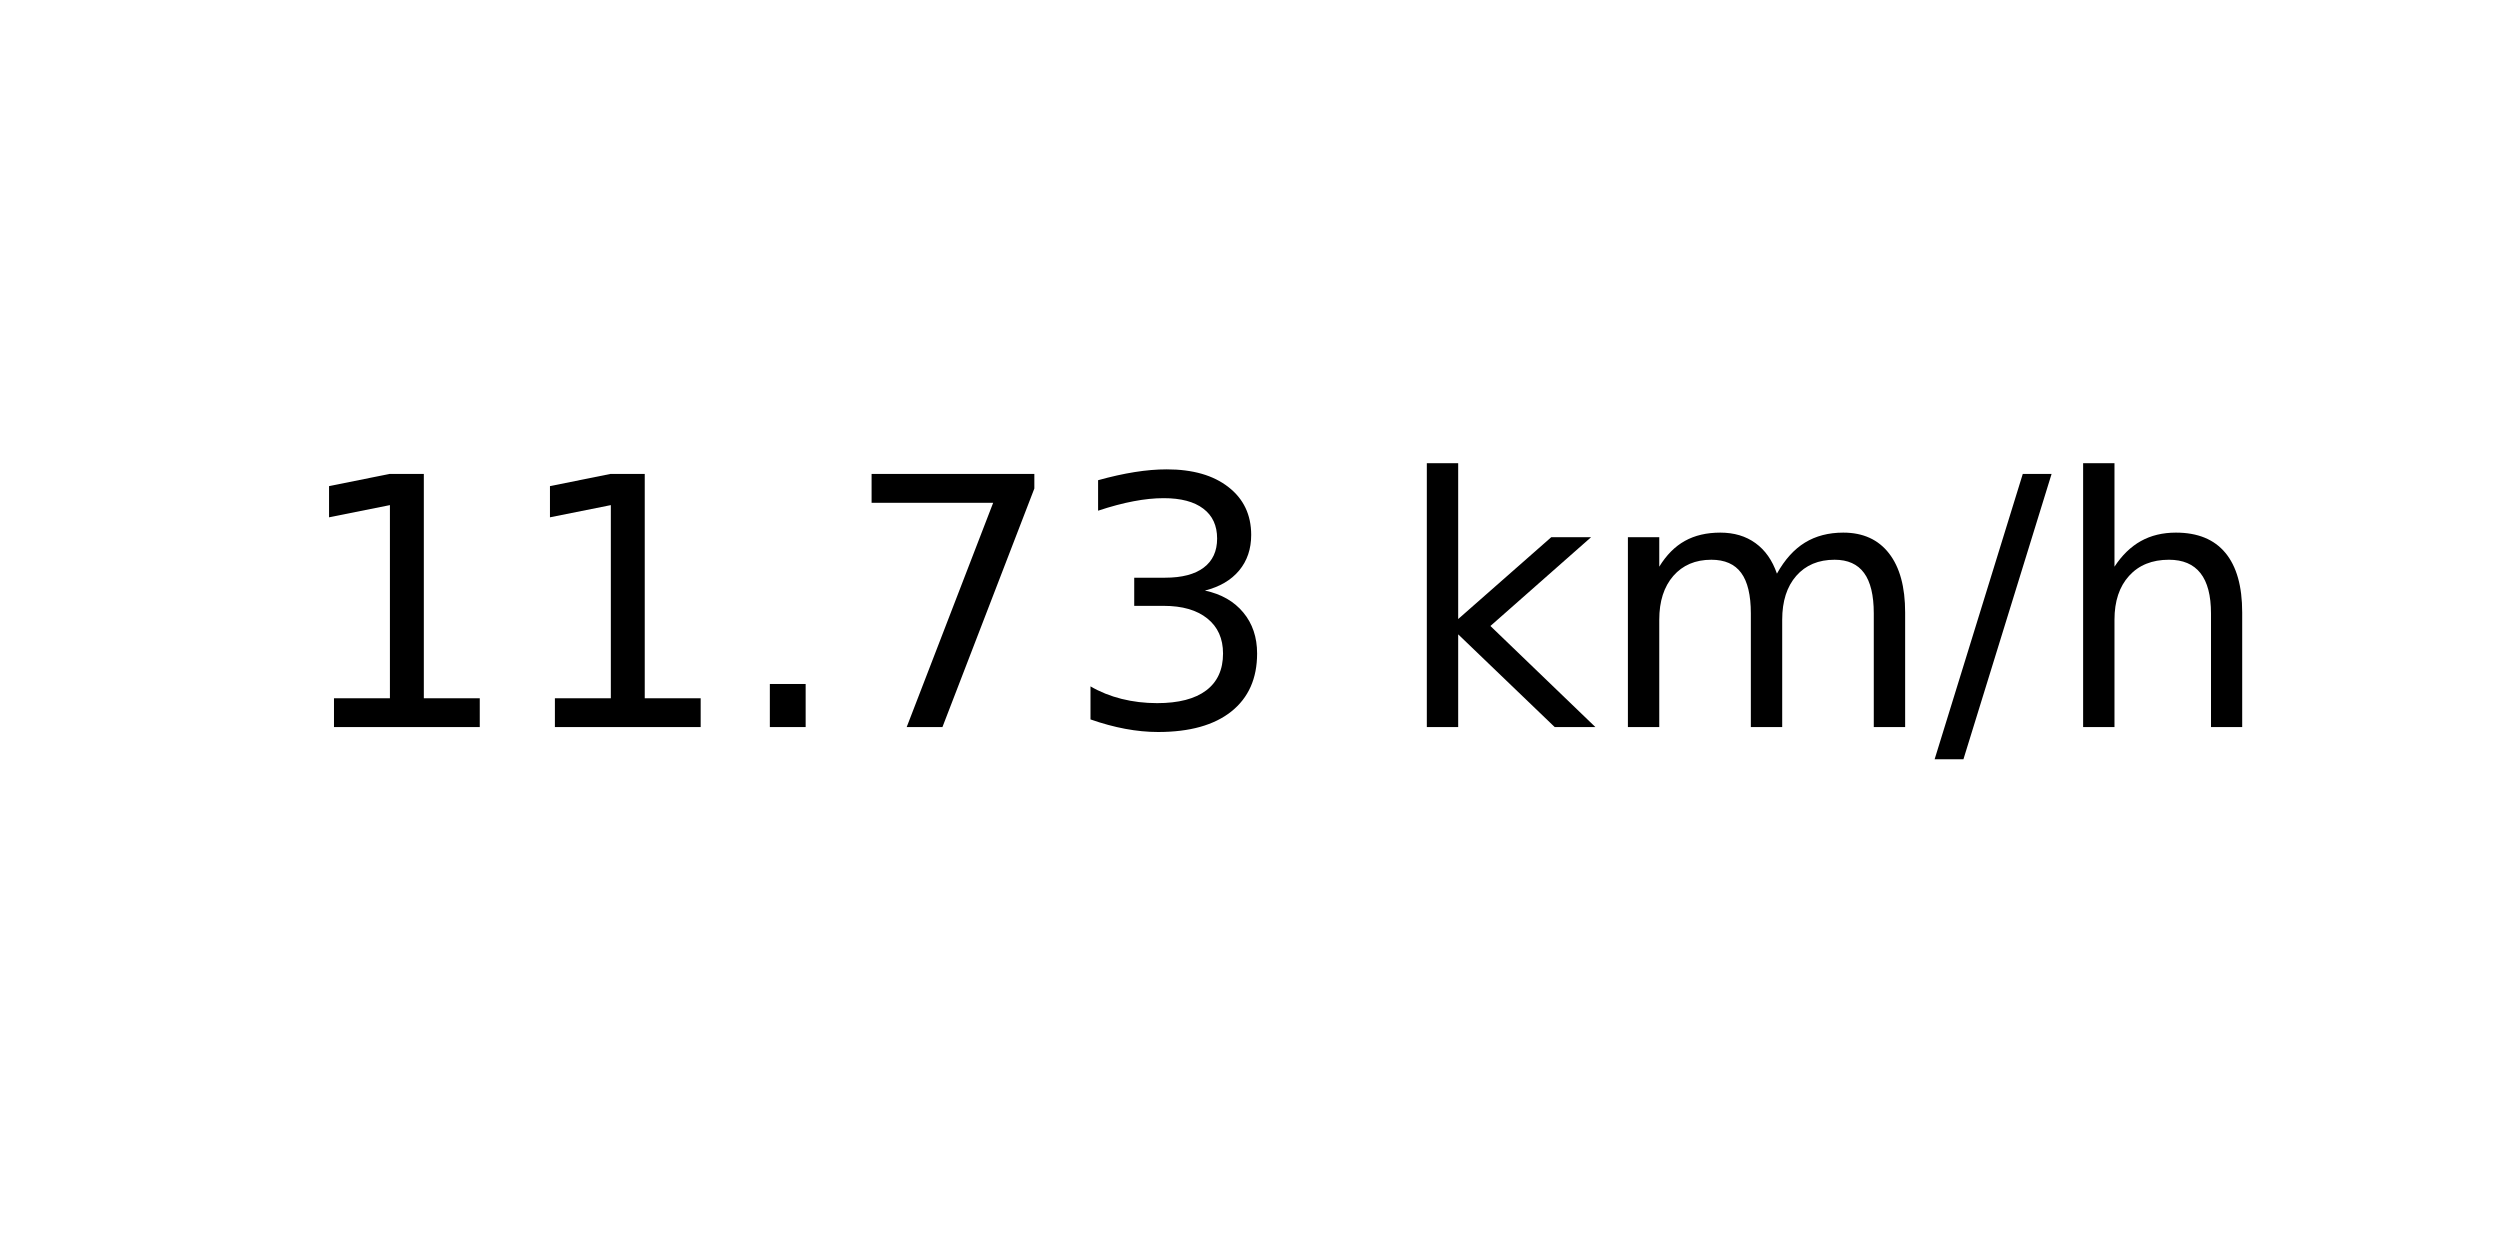
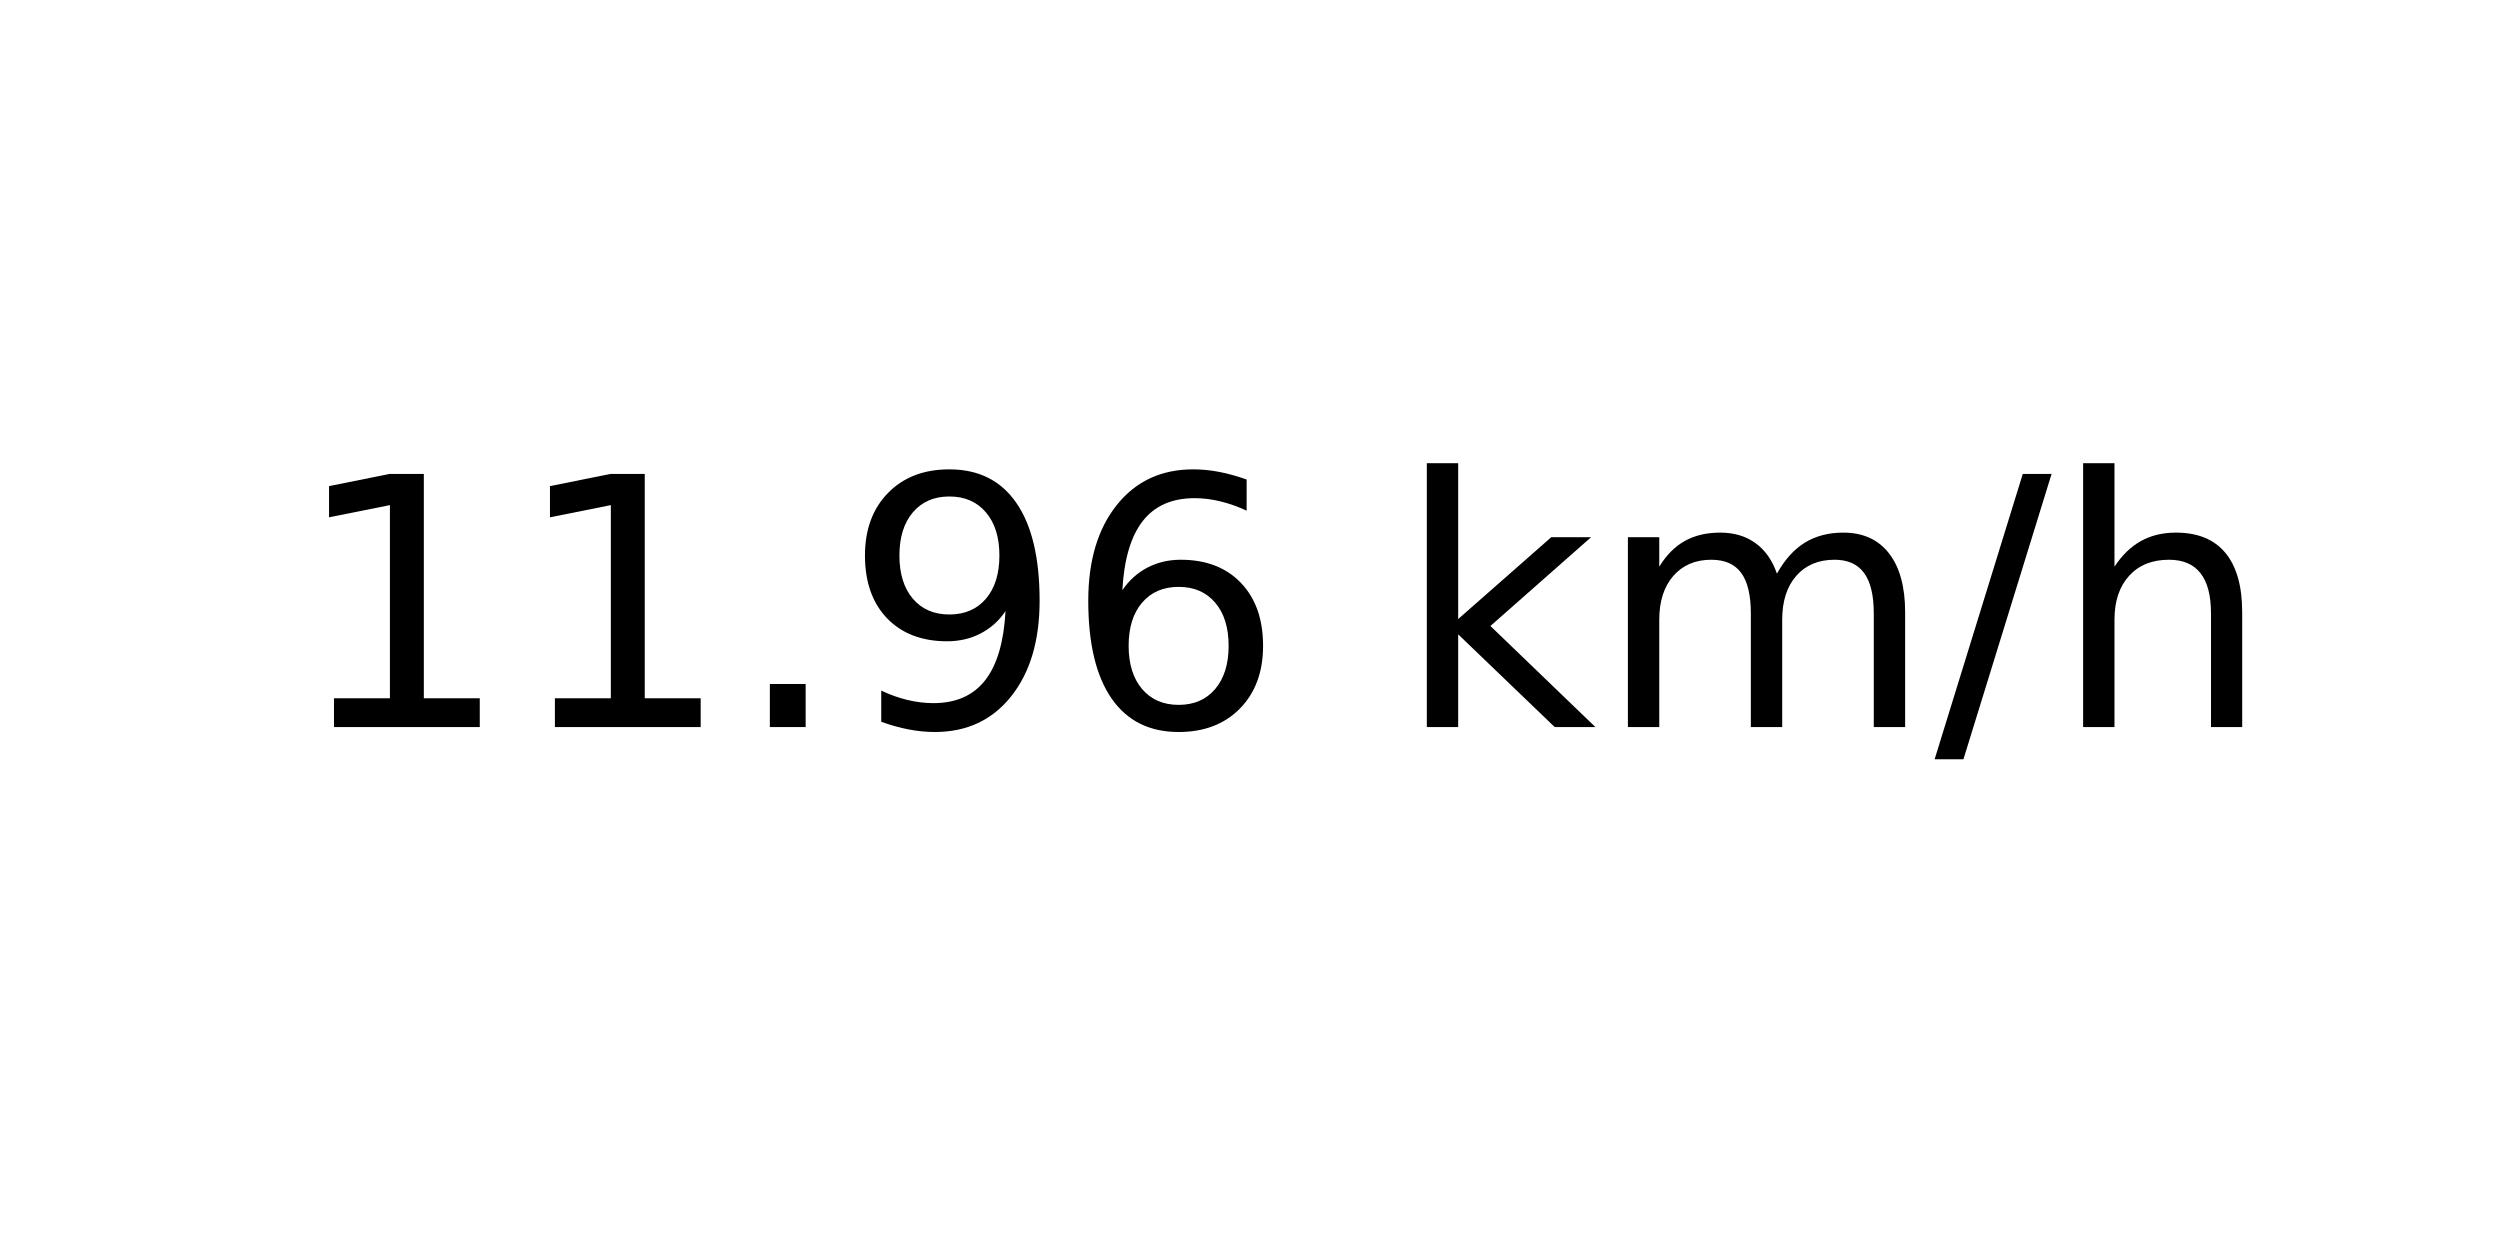
<svg xmlns="http://www.w3.org/2000/svg" xmlns:xlink="http://www.w3.org/1999/xlink" width="72pt" height="36pt" viewBox="0 0 72 36" version="1.1">
  <defs>
    <style type="text/css">*{stroke-linejoin: round; stroke-linecap: butt}</style>
  </defs>
  <g id="figure_1">
    <g id="axes_1">
      <g id="text_1">
        <g transform="translate(8.378125 20.93937) scale(0.1 -0.1)">
          <defs>
            <path id="DejaVuSans-31" d="M 794 531  L 1825 531  L 1825 4091  L 703 3866  L 703 4441  L 1819 4666  L 2450 4666  L 2450 531  L 3481 531  L 3481 0  L 794 0  L 794 531  z " transform="scale(0.015625)" />
            <path id="DejaVuSans-2e" d="M 684 794  L 1344 794  L 1344 0  L 684 0  L 684 794  z " transform="scale(0.015625)" />
-             <path id="DejaVuSans-37" d="M 525 4666  L 3525 4666  L 3525 4397  L 1831 0  L 1172 0  L 2766 4134  L 525 4134  L 525 4666  z " transform="scale(0.015625)" />
-             <path id="DejaVuSans-33" d="M 2597 2516  Q 3050 2419 3304 2112  Q 3559 1806 3559 1356  Q 3559 666 3084 287  Q 2609 -91 1734 -91  Q 1441 -91 1130 -33  Q 819 25 488 141  L 488 750  Q 750 597 1062 519  Q 1375 441 1716 441  Q 2309 441 2620 675  Q 2931 909 2931 1356  Q 2931 1769 2642 2001  Q 2353 2234 1838 2234  L 1294 2234  L 1294 2753  L 1863 2753  Q 2328 2753 2575 2939  Q 2822 3125 2822 3475  Q 2822 3834 2567 4026  Q 2313 4219 1838 4219  Q 1578 4219 1281 4162  Q 984 4106 628 3988  L 628 4550  Q 988 4650 1302 4700  Q 1616 4750 1894 4750  Q 2613 4750 3031 4423  Q 3450 4097 3450 3541  Q 3450 3153 3228 2886  Q 3006 2619 2597 2516  z " transform="scale(0.015625)" />
+             <path id="DejaVuSans-39" d="M 703 97  L 703 672  Q 941 559 1184 500  Q 1428 441 1663 441  Q 2288 441 2617 861  Q 2947 1281 2994 2138  Q 2813 1869 2534 1725  Q 2256 1581 1919 1581  Q 1219 1581 811 2004  Q 403 2428 403 3163  Q 403 3881 828 4315  Q 1253 4750 1959 4750  Q 2769 4750 3195 4129  Q 3622 3509 3622 2328  Q 3622 1225 3098 567  Q 2575 -91 1691 -91  Q 1453 -91 1209 -44  Q 966 3 703 97  z M 1959 2075  Q 2384 2075 2632 2365  Q 2881 2656 2881 3163  Q 2881 3666 2632 3958  Q 2384 4250 1959 4250  Q 1534 4250 1286 3958  Q 1038 3666 1038 3163  Q 1038 2656 1286 2365  Q 1534 2075 1959 2075  z " transform="scale(0.015625)" />
+             <path id="DejaVuSans-36" d="M 2113 2584  Q 1688 2584 1439 2293  Q 1191 2003 1191 1497  Q 1191 994 1439 701  Q 1688 409 2113 409  Q 2538 409 2786 701  Q 3034 994 3034 1497  Q 3034 2003 2786 2293  Q 2538 2584 2113 2584  z M 3366 4563  L 3366 3988  Q 3128 4100 2886 4159  Q 2644 4219 2406 4219  Q 1781 4219 1451 3797  Q 1122 3375 1075 2522  Q 1259 2794 1537 2939  Q 1816 3084 2150 3084  Q 2853 3084 3261 2657  Q 3669 2231 3669 1497  Q 3669 778 3244 343  Q 2819 -91 2113 -91  Q 1303 -91 875 529  Q 447 1150 447 2328  Q 447 3434 972 4092  Q 1497 4750 2381 4750  Q 2619 4750 2861 4703  Q 3103 4656 3366 4563  z " transform="scale(0.015625)" />
            <path id="DejaVuSans-20" transform="scale(0.015625)" />
            <path id="DejaVuSans-6b" d="M 581 4863  L 1159 4863  L 1159 1991  L 2875 3500  L 3609 3500  L 1753 1863  L 3688 0  L 2938 0  L 1159 1709  L 1159 0  L 581 0  L 581 4863  z " transform="scale(0.015625)" />
            <path id="DejaVuSans-6d" d="M 3328 2828  Q 3544 3216 3844 3400  Q 4144 3584 4550 3584  Q 5097 3584 5394 3201  Q 5691 2819 5691 2113  L 5691 0  L 5113 0  L 5113 2094  Q 5113 2597 4934 2840  Q 4756 3084 4391 3084  Q 3944 3084 3684 2787  Q 3425 2491 3425 1978  L 3425 0  L 2847 0  L 2847 2094  Q 2847 2600 2669 2842  Q 2491 3084 2119 3084  Q 1678 3084 1418 2786  Q 1159 2488 1159 1978  L 1159 0  L 581 0  L 581 3500  L 1159 3500  L 1159 2956  Q 1356 3278 1631 3431  Q 1906 3584 2284 3584  Q 2666 3584 2933 3390  Q 3200 3197 3328 2828  z " transform="scale(0.015625)" />
            <path id="DejaVuSans-2f" d="M 1625 4666  L 2156 4666  L 531 -594  L 0 -594  L 1625 4666  z " transform="scale(0.015625)" />
            <path id="DejaVuSans-68" d="M 3513 2113  L 3513 0  L 2938 0  L 2938 2094  Q 2938 2591 2744 2837  Q 2550 3084 2163 3084  Q 1697 3084 1428 2787  Q 1159 2491 1159 1978  L 1159 0  L 581 0  L 581 4863  L 1159 4863  L 1159 2956  Q 1366 3272 1645 3428  Q 1925 3584 2291 3584  Q 2894 3584 3203 3211  Q 3513 2838 3513 2113  z " transform="scale(0.015625)" />
          </defs>
          <use xlink:href="#DejaVuSans-31" />
          <use xlink:href="#DejaVuSans-31" x="63.623" />
          <use xlink:href="#DejaVuSans-2e" x="127.246" />
-           <use xlink:href="#DejaVuSans-37" x="159.033" />
-           <use xlink:href="#DejaVuSans-33" x="222.656" />
+           <use xlink:href="#DejaVuSans-39" x="159.033" />
+           <use xlink:href="#DejaVuSans-36" x="222.656" />
          <use xlink:href="#DejaVuSans-20" x="286.279" />
          <use xlink:href="#DejaVuSans-6b" x="318.066" />
          <use xlink:href="#DejaVuSans-6d" x="375.977" />
          <use xlink:href="#DejaVuSans-2f" x="473.389" />
          <use xlink:href="#DejaVuSans-68" x="507.08" />
        </g>
      </g>
    </g>
  </g>
</svg>
